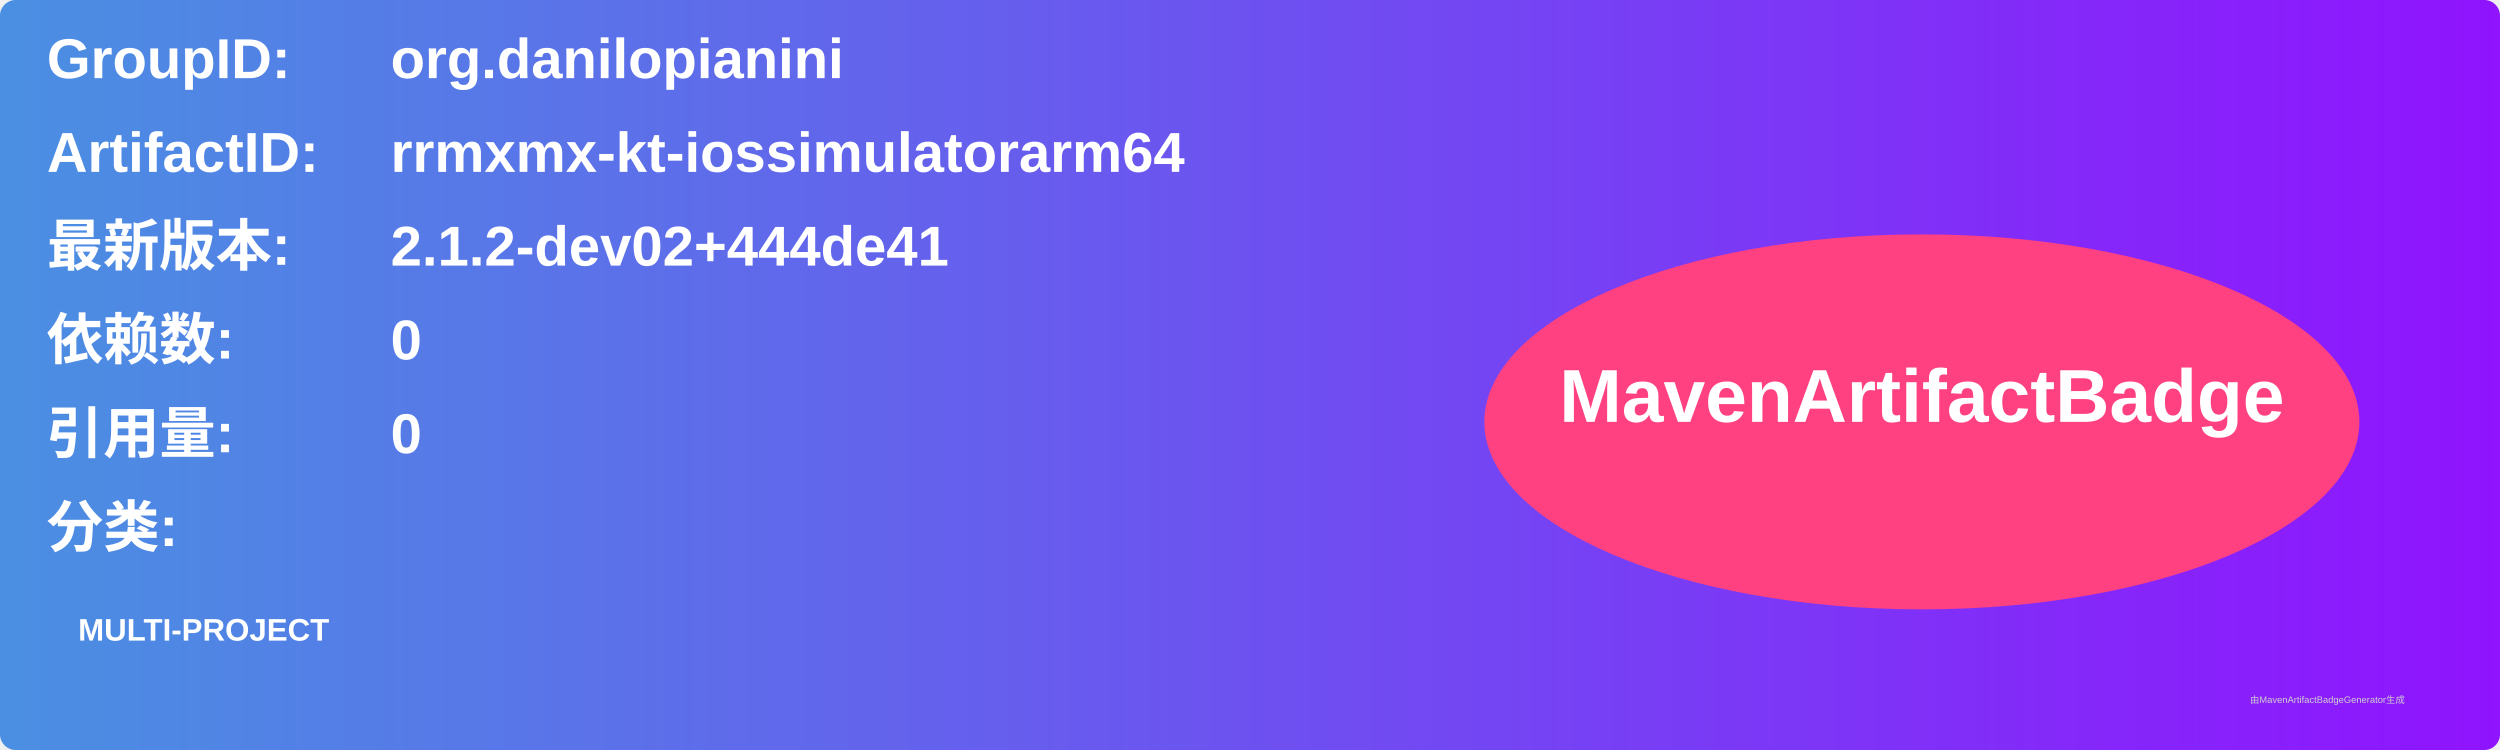
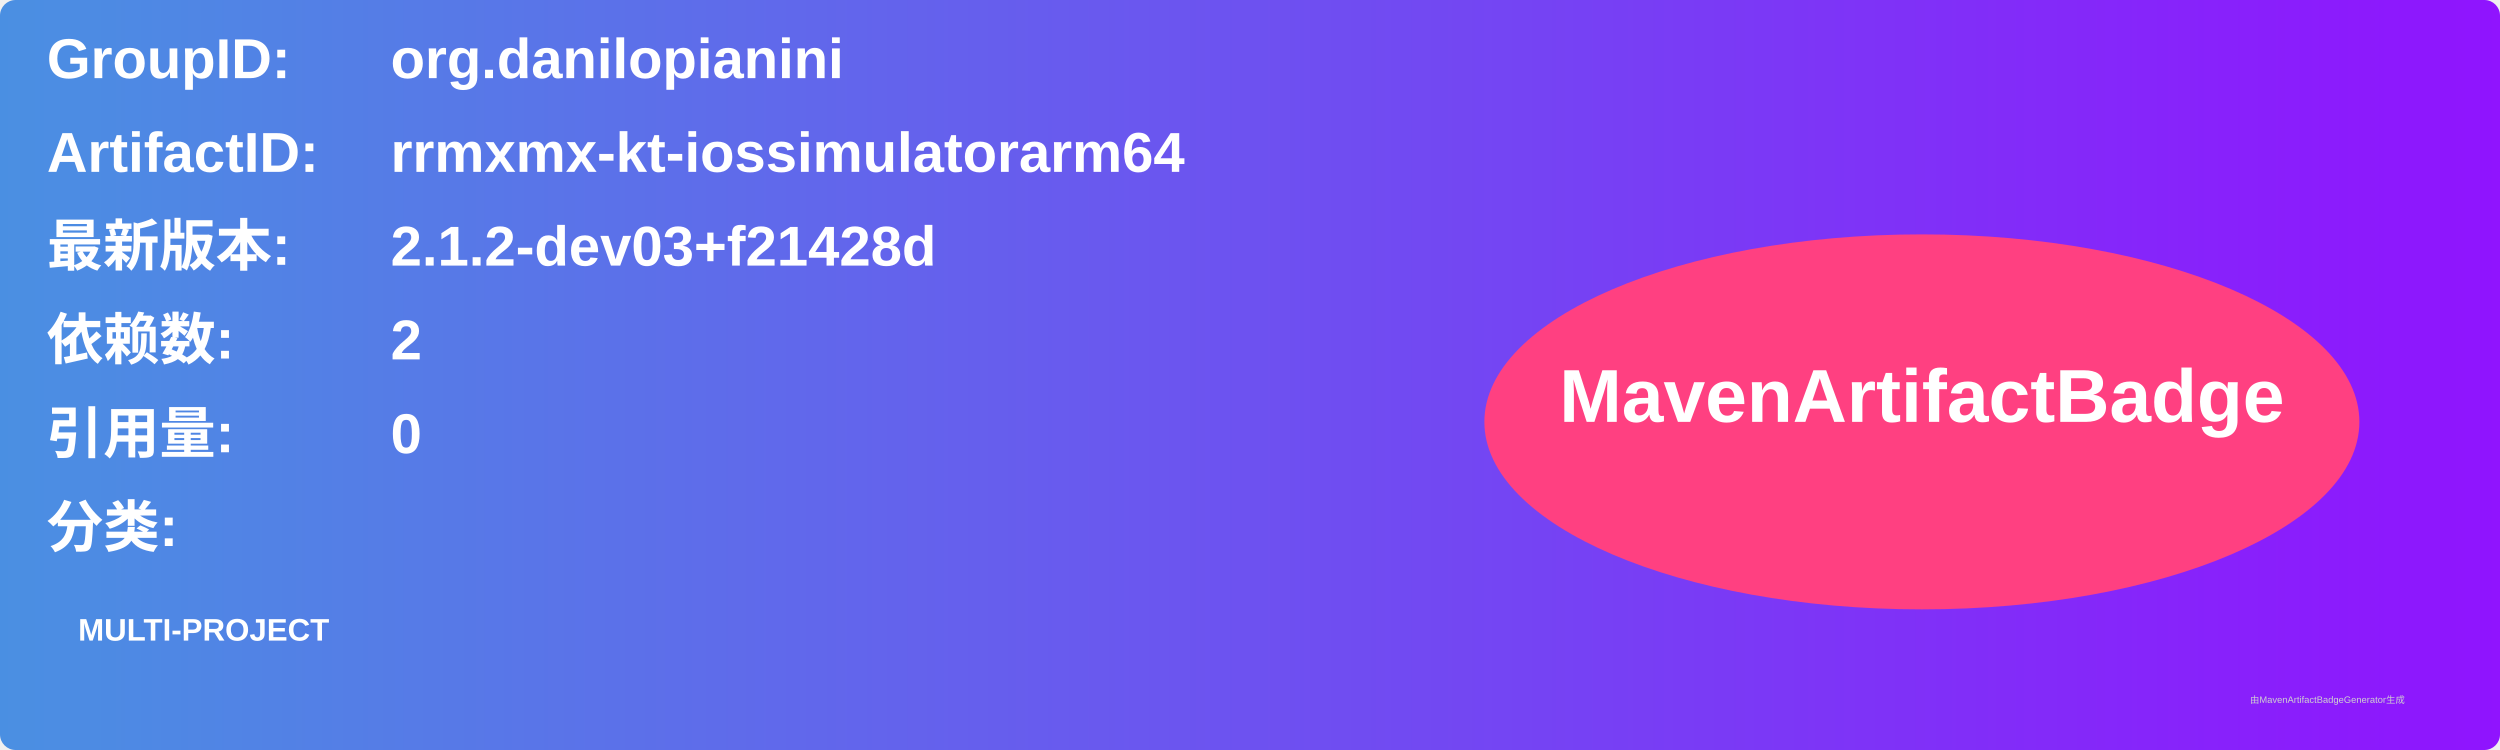
<svg xmlns="http://www.w3.org/2000/svg" width="800" height="240" viewBox="0 0 800 240">
  <linearGradient id="grad" x1="0%" y1="0%" x2="100%" y2="0%">
    <stop offset="0%" stop-color="#4a90e2" />
    <stop offset="100%" stop-color="#9013fe" />
  </linearGradient>
  <rect width="100%" height="100%" rx="5" ry="5" fill="url(#grad)" />
  <g transform="translate(15, 15)">
    <text x="0" y="10" font-family="Arial" font-size="18" fill="white" font-weight="bold" width="260">GroupID:</text>
    <text x="110" y="10" font-family="Arial" font-size="18" fill="white" font-weight="bold" width="460">org.danilopianini</text>
    <text x="0" y="40" font-family="Arial" font-size="18" fill="white" font-weight="bold" width="260">ArtifactID:</text>
    <text x="110" y="40" font-family="Arial" font-size="18" fill="white" font-weight="bold" width="460">rrmxmx-kt-iossimulatorarm64</text>
    <text x="0" y="70" font-family="Arial" font-size="18" fill="white" font-weight="bold">最新版本:</text>
    <text x="110" y="70" font-family="Arial" font-size="18" fill="white" font-weight="bold">
-       <tspan font-weight="bold">2.1.2-dev02+444de41</tspan>
+       <tspan font-weight="bold">2.1.2-dev03+f21428d</tspan>
    </text>
    <text x="0" y="100" font-family="Arial" font-size="18" fill="white" font-weight="bold">依赖数: </text>
    <text x="110" y="100" font-family="Arial" font-size="18" fill="white">
-       <tspan font-weight="bold">0</tspan>
+       <tspan font-weight="bold">2</tspan>
    </text>
    <text x="0" y="130" font-family="Arial" font-size="18" fill="white" font-weight="bold">引用量: </text>
    <text x="110" y="130" font-family="Arial" font-size="18" fill="white">
      <tspan font-weight="bold">0</tspan>
    </text>
    <text x="0" y="160" font-family="Arial" font-size="18" fill="white" font-weight="bold">分类:</text>
    <text x="10" y="190" font-family="Arial" font-size="10" fill="white">
      <tspan font-weight="bold">MULTI-PROJECT</tspan>
    </text>
    <ellipse cx="600" cy="120" rx="140" ry="60" fill="#ff4081" />
    <text x="600" y="120" text-anchor="middle" font-family="Arial" font-size="24" fill="white" font-weight="bold">MavenArtifactBadge</text>
  </g>
  <text x="720" y="225" font-family="Arial" font-size="3" fill="#d0d0d0">由MavenArtifactBadgeGenerator生成</text>
</svg>
